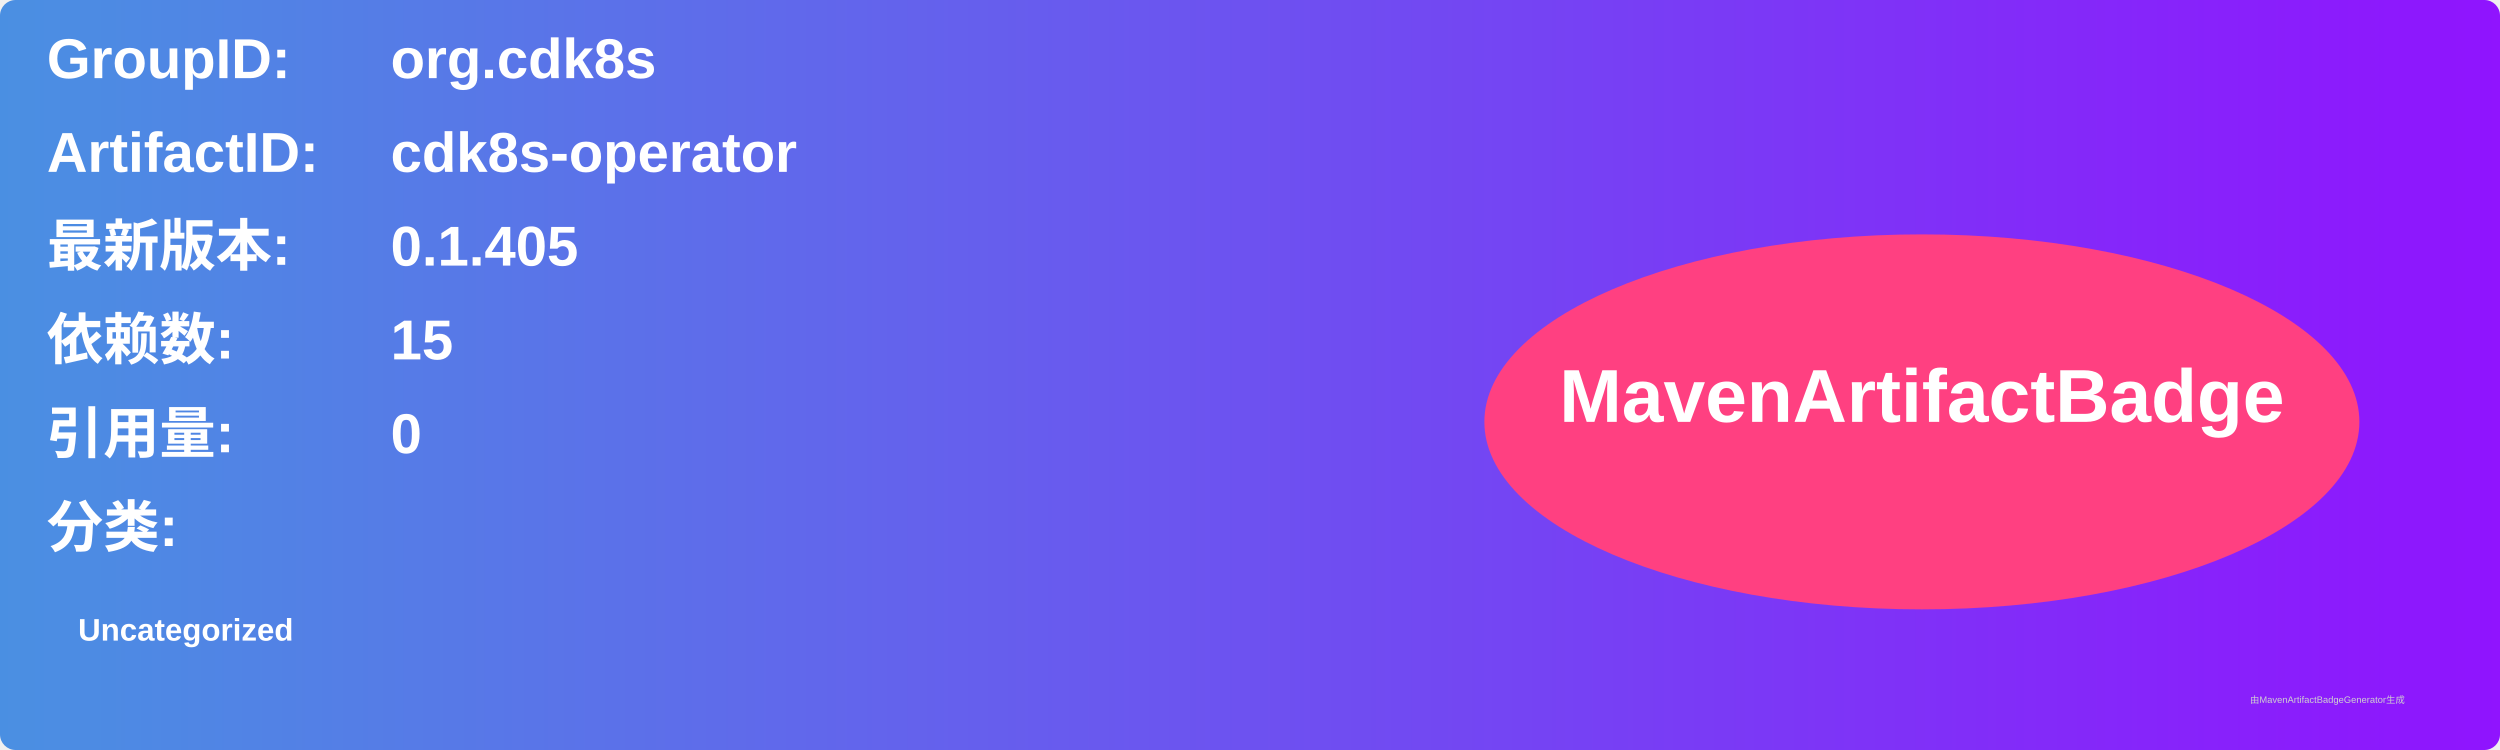
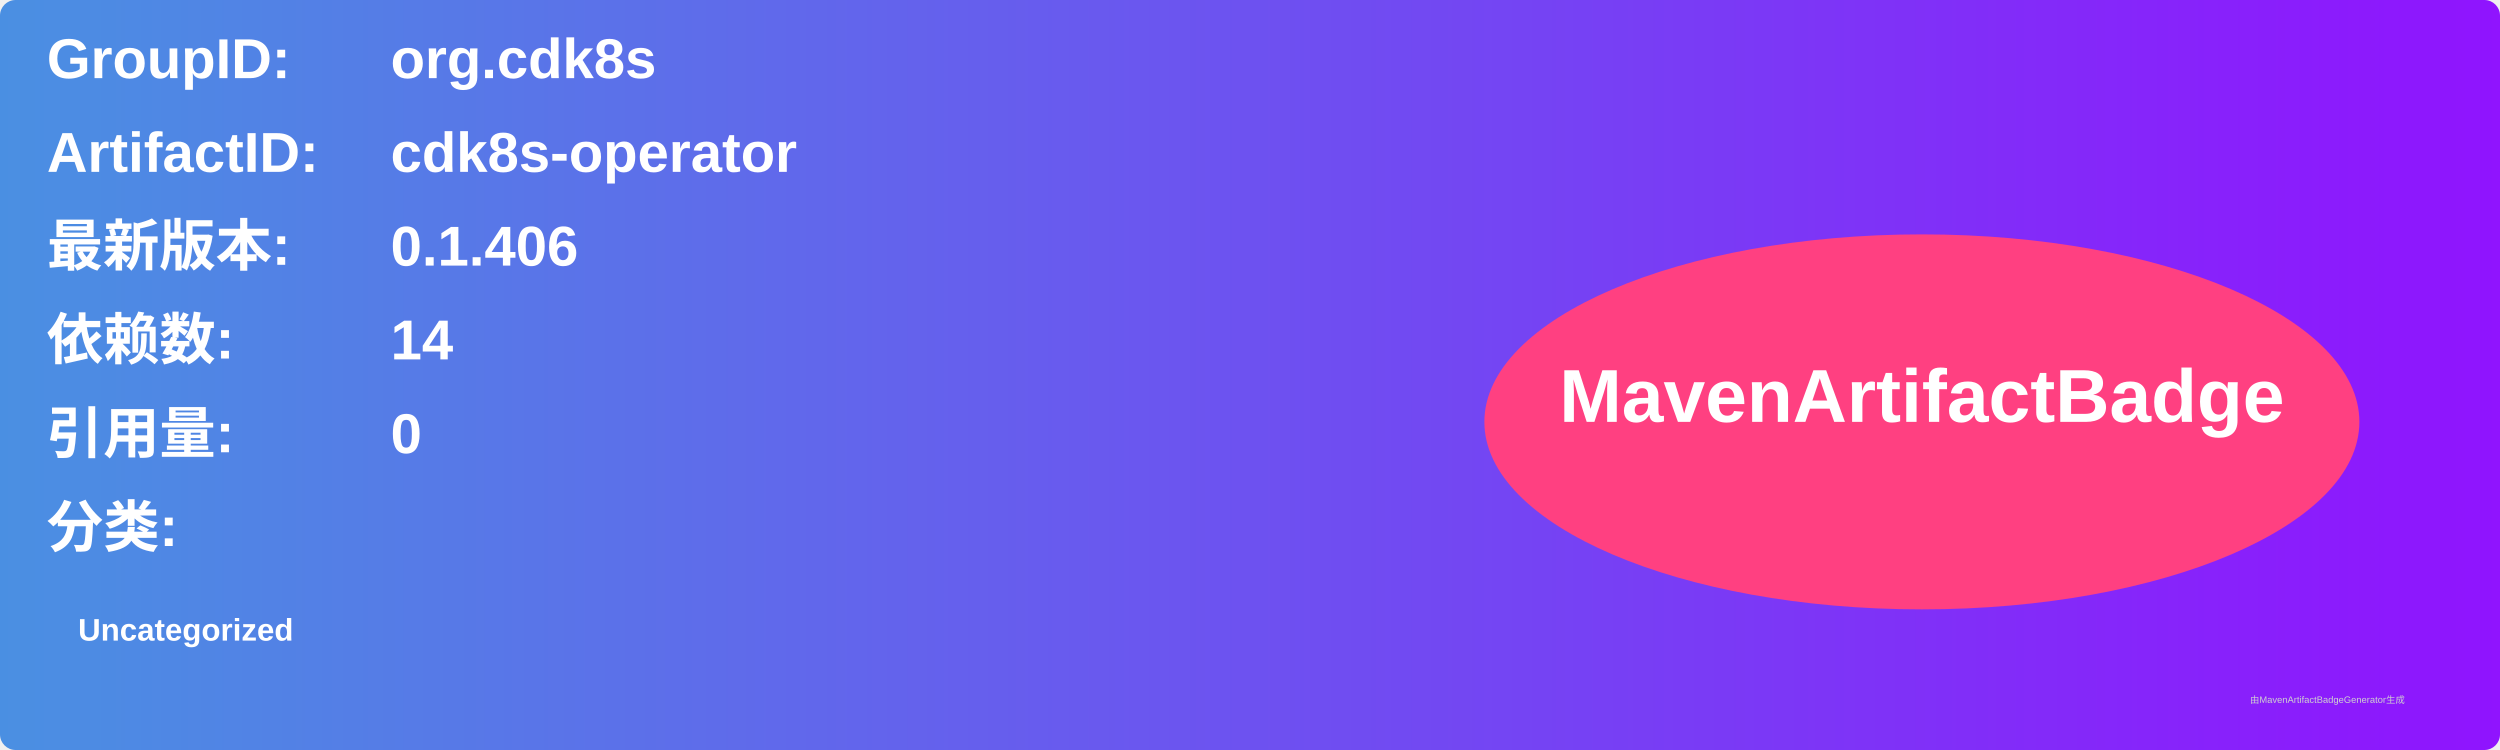
<svg xmlns="http://www.w3.org/2000/svg" width="800" height="240" viewBox="0 0 800 240">
  <linearGradient id="grad" x1="0%" y1="0%" x2="100%" y2="0%">
    <stop offset="0%" stop-color="#4a90e2" />
    <stop offset="100%" stop-color="#9013fe" />
  </linearGradient>
  <rect width="100%" height="100%" rx="5" ry="5" fill="url(#grad)" />
  <g transform="translate(15, 15)">
    <text x="0" y="10" font-family="Arial" font-size="18" fill="white" font-weight="bold" width="260">GroupID:</text>
    <text x="110" y="10" font-family="Arial" font-size="18" fill="white" font-weight="bold" width="460">org.cdk8s</text>
    <text x="0" y="40" font-family="Arial" font-size="18" fill="white" font-weight="bold" width="260">ArtifactID:</text>
    <text x="110" y="40" font-family="Arial" font-size="18" fill="white" font-weight="bold" width="460">cdk8s-operator</text>
    <text x="0" y="70" font-family="Arial" font-size="18" fill="white" font-weight="bold">最新版本:</text>
    <text x="110" y="70" font-family="Arial" font-size="18" fill="white" font-weight="bold">
-       <tspan font-weight="bold">0.1.405</tspan>
+       <tspan font-weight="bold">0.1.406</tspan>
    </text>
    <text x="0" y="100" font-family="Arial" font-size="18" fill="white" font-weight="bold">依赖数: </text>
    <text x="110" y="100" font-family="Arial" font-size="18" fill="white">
-       <tspan font-weight="bold">15</tspan>
+       <tspan font-weight="bold">14</tspan>
    </text>
    <text x="0" y="130" font-family="Arial" font-size="18" fill="white" font-weight="bold">引用量: </text>
    <text x="110" y="130" font-family="Arial" font-size="18" fill="white">
      <tspan font-weight="bold">0</tspan>
    </text>
    <text x="0" y="160" font-family="Arial" font-size="18" fill="white" font-weight="bold">分类:</text>
    <text x="10" y="190" font-family="Arial" font-size="10" fill="white">
      <tspan font-weight="bold">Uncategorized</tspan>
    </text>
    <ellipse cx="600" cy="120" rx="140" ry="60" fill="#ff4081" />
    <text x="600" y="120" text-anchor="middle" font-family="Arial" font-size="24" fill="white" font-weight="bold">MavenArtifactBadge</text>
  </g>
  <text x="720" y="225" font-family="Arial" font-size="3" fill="#d0d0d0">由MavenArtifactBadgeGenerator生成</text>
</svg>
